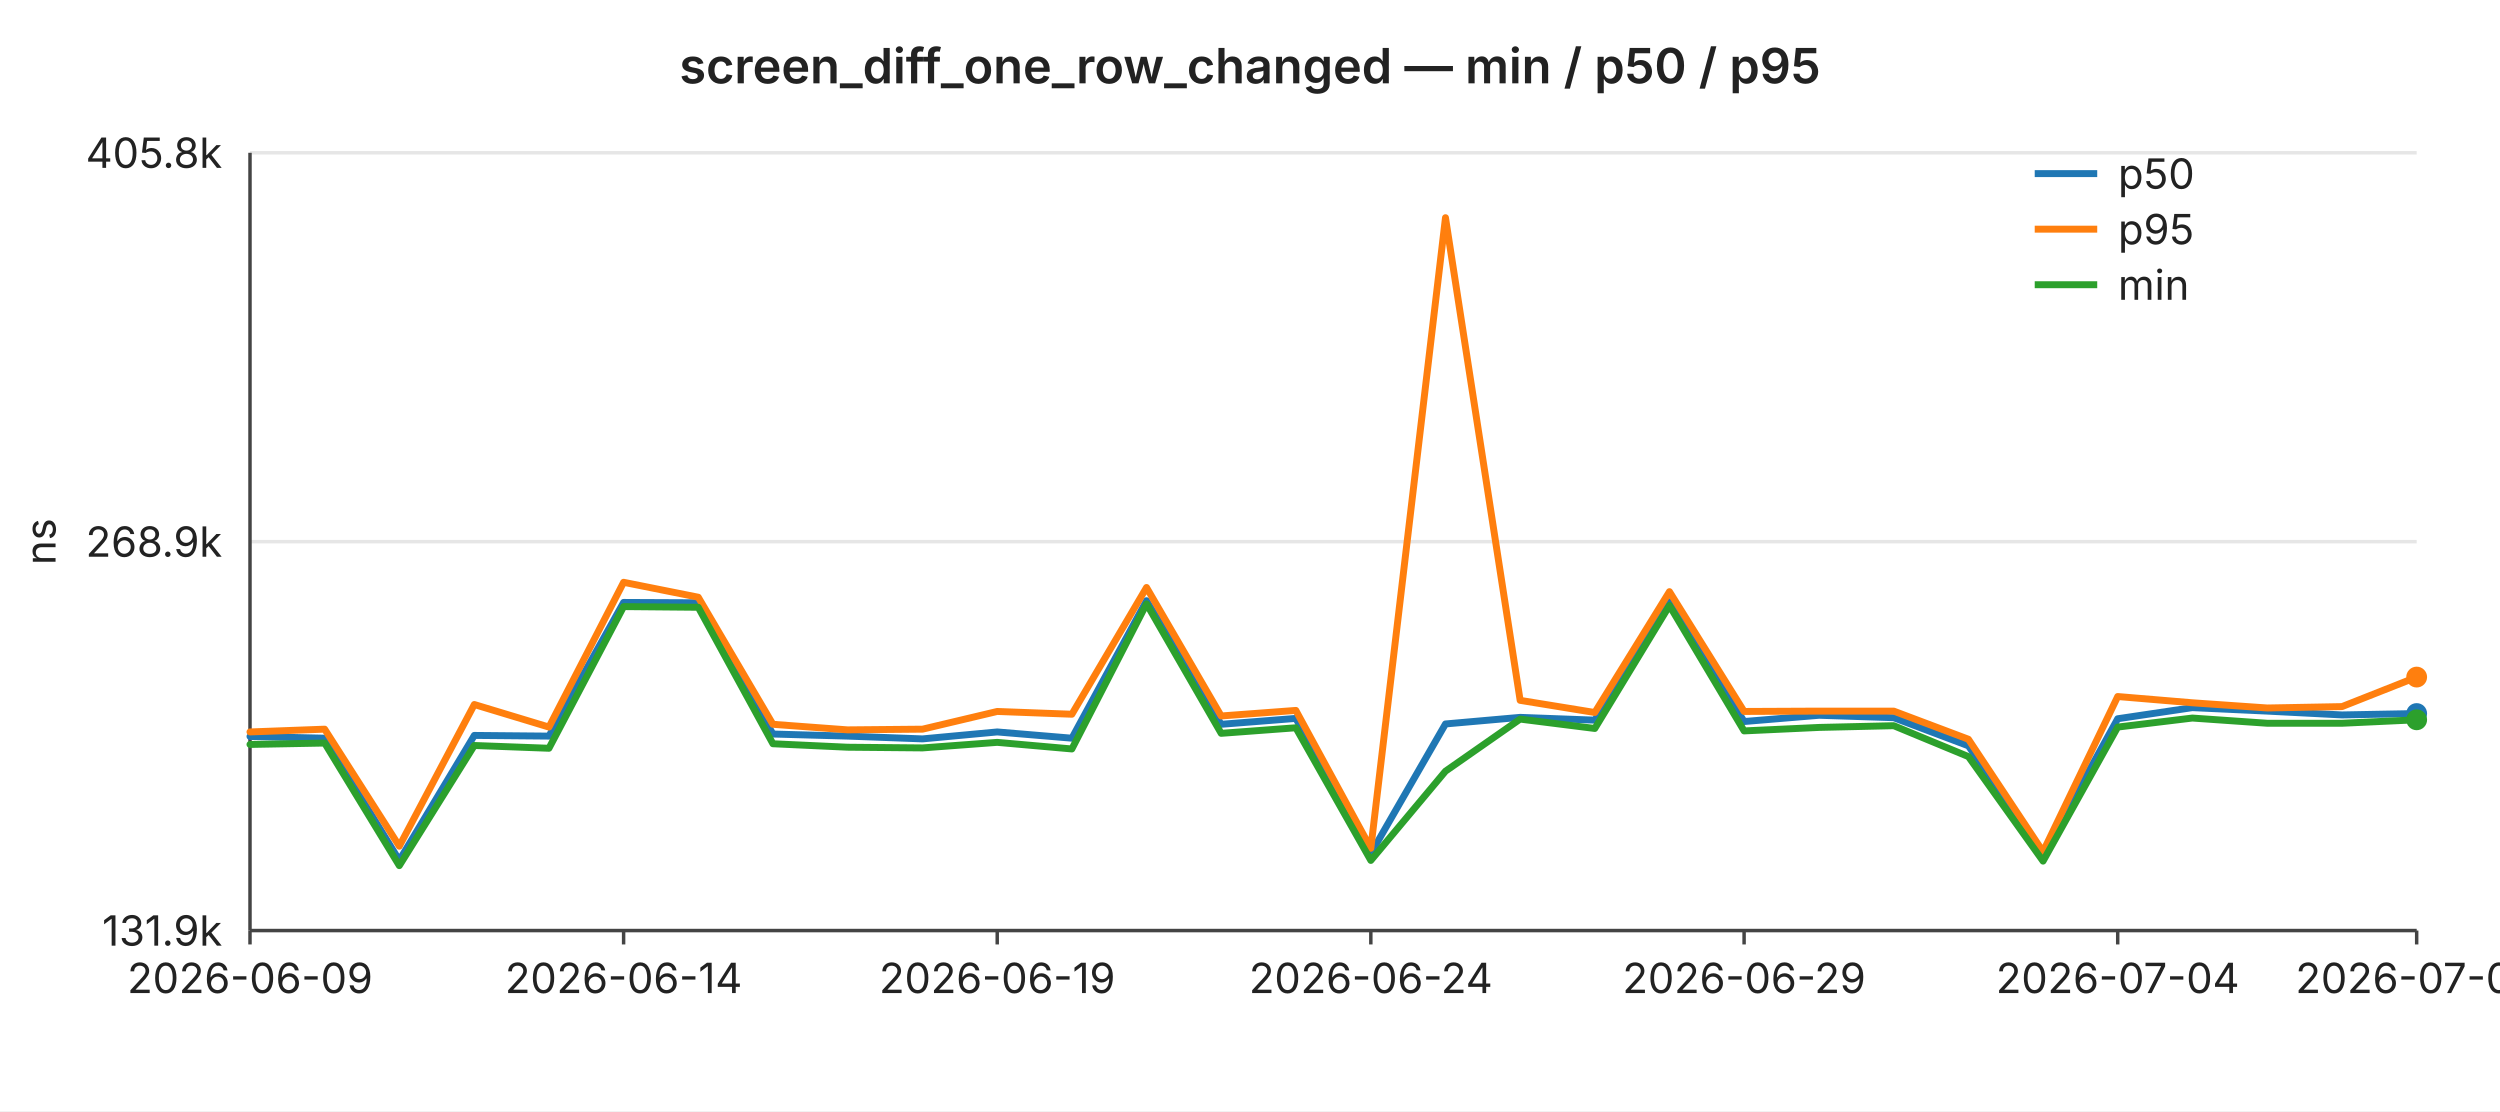
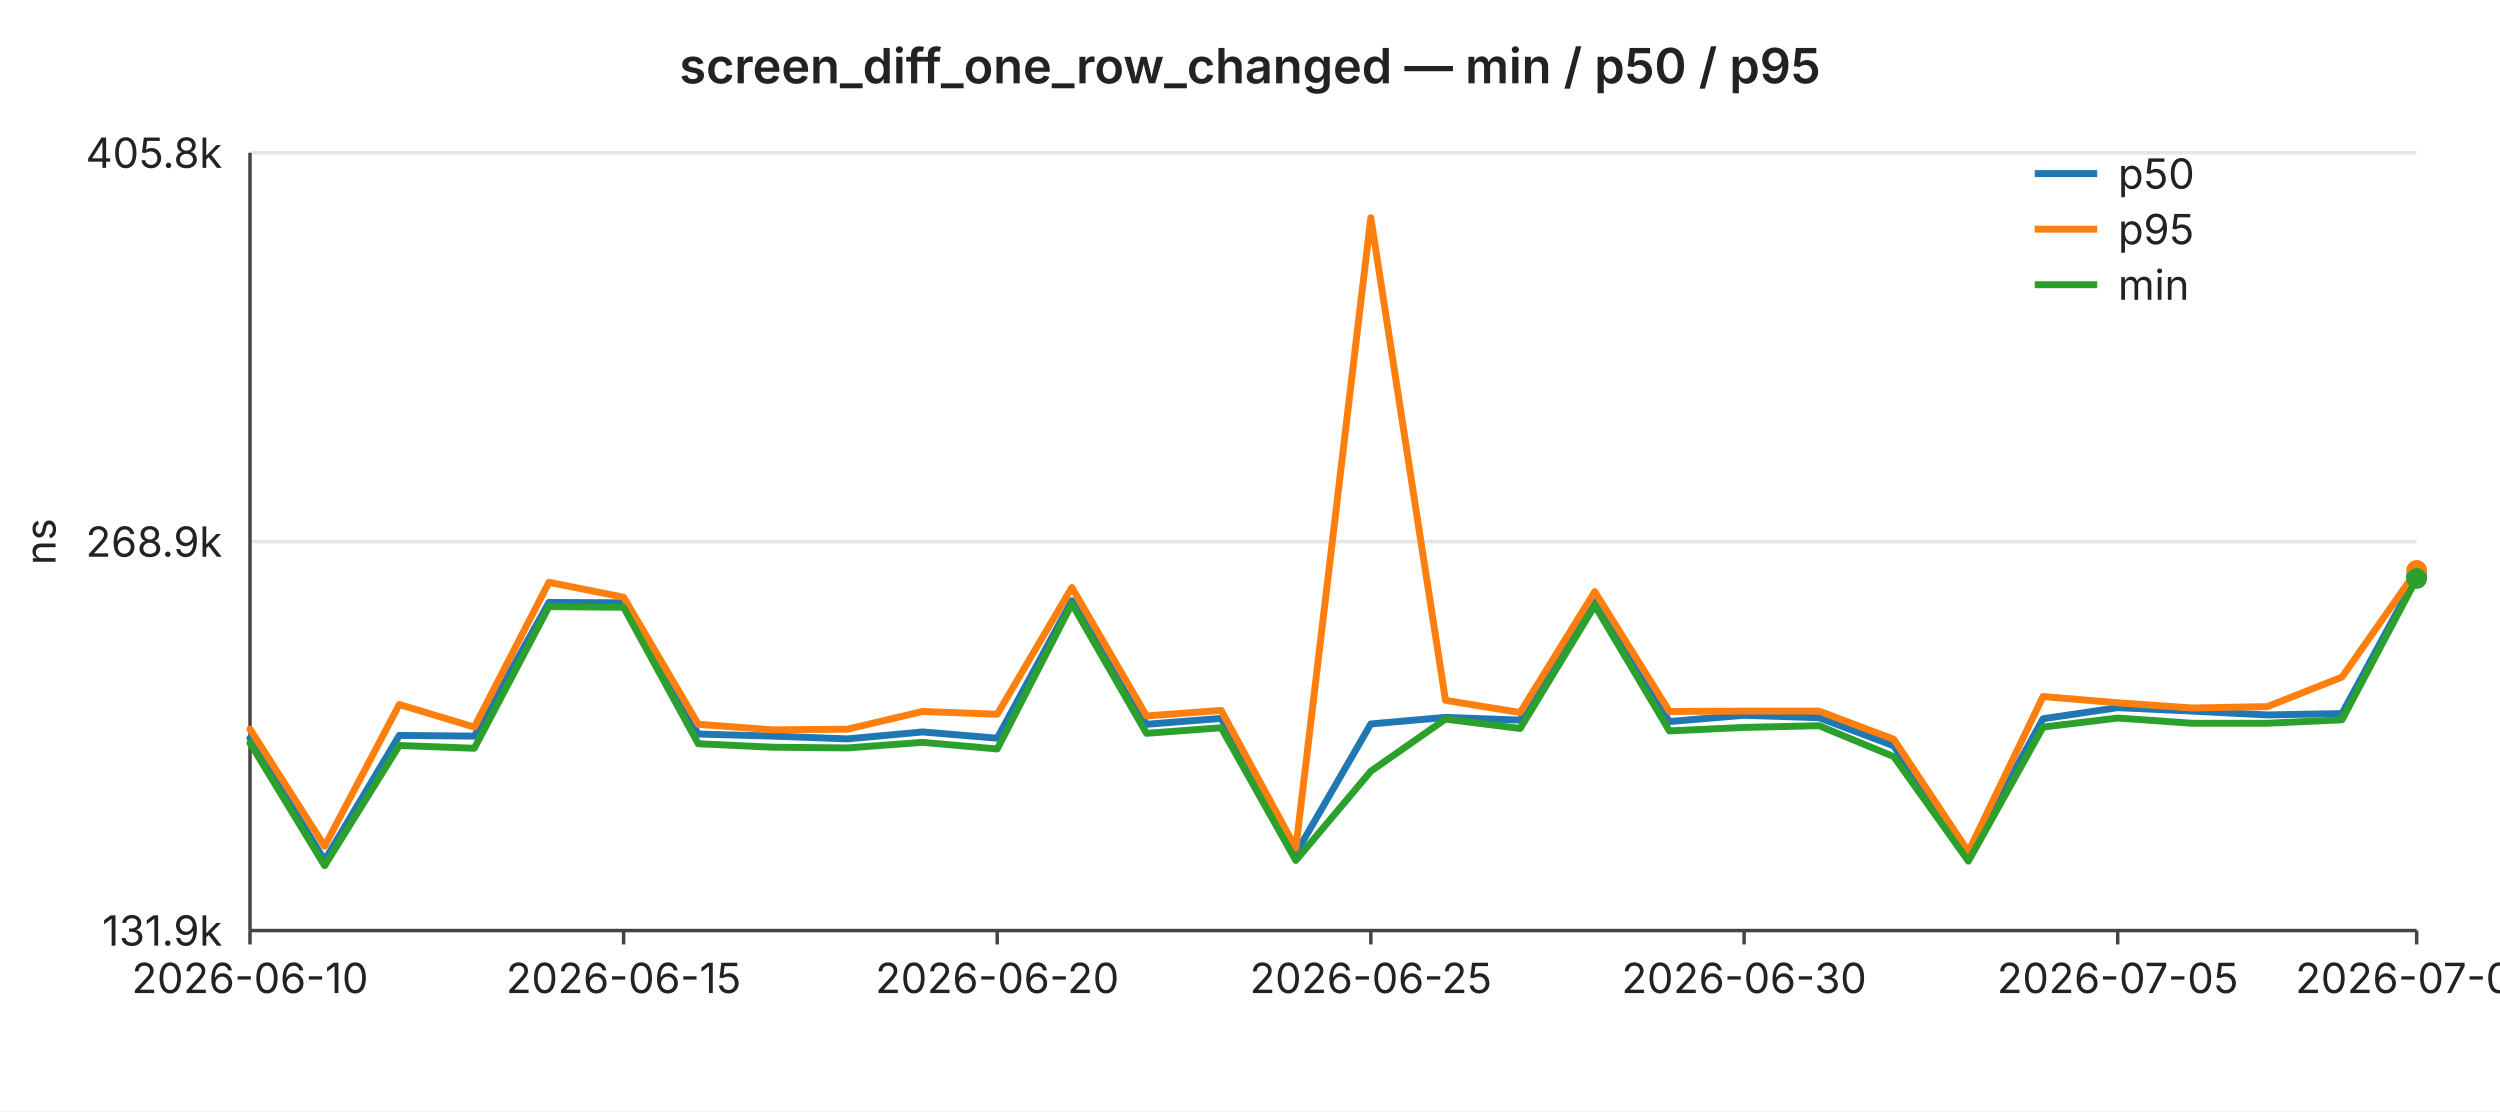
<svg xmlns="http://www.w3.org/2000/svg" width="720" height="320" viewBox="0 0 720 320" font-family="-apple-system,BlinkMacSystemFont,Segoe UI,sans-serif" font-size="12">
  <rect width="720" height="320" fill="#ffffff" />
  <text x="360" y="24" text-anchor="middle" font-size="14" font-weight="600" fill="#222">screen_diff_one_row_changed — min / p50 / p95</text>
  <line x1="72" y1="44.0" x2="696" y2="44.0" stroke="#e6e6e6" stroke-width="1" />
  <text x="64" y="44.0" text-anchor="end" dominant-baseline="middle" fill="#222">405.8k</text>
  <line x1="72" y1="156.0" x2="696" y2="156.0" stroke="#e6e6e6" stroke-width="1" />
  <text x="64" y="156.0" text-anchor="end" dominant-baseline="middle" fill="#222">268.9k</text>
  <line x1="72" y1="268.0" x2="696" y2="268.0" stroke="#e6e6e6" stroke-width="1" />
  <text x="64" y="268.0" text-anchor="end" dominant-baseline="middle" fill="#222">131.9k</text>
  <text x="16" y="156" text-anchor="middle" fill="#222" transform="rotate(-90 16 156)">ns</text>
  <line x1="72" y1="44" x2="72" y2="268" stroke="#444" stroke-width="1" />
  <line x1="72" y1="268" x2="696" y2="268" stroke="#444" stroke-width="1" />
  <line x1="72.0" y1="268" x2="72.0" y2="272" stroke="#444" stroke-width="1" />
-   <text x="72.0" y="286" text-anchor="middle" fill="#222">2026-06-09</text>
+   <text x="72.0" y="286" text-anchor="middle" fill="#222">2026-06-10</text>
  <line x1="179.6" y1="268" x2="179.6" y2="272" stroke="#444" stroke-width="1" />
-   <text x="179.6" y="286" text-anchor="middle" fill="#222">2026-06-14</text>
+   <text x="179.6" y="286" text-anchor="middle" fill="#222">2026-06-15</text>
  <line x1="287.2" y1="268" x2="287.2" y2="272" stroke="#444" stroke-width="1" />
-   <text x="287.2" y="286" text-anchor="middle" fill="#222">2026-06-19</text>
+   <text x="287.2" y="286" text-anchor="middle" fill="#222">2026-06-20</text>
  <line x1="394.8" y1="268" x2="394.8" y2="272" stroke="#444" stroke-width="1" />
-   <text x="394.8" y="286" text-anchor="middle" fill="#222">2026-06-24</text>
+   <text x="394.8" y="286" text-anchor="middle" fill="#222">2026-06-25</text>
  <line x1="502.3" y1="268" x2="502.3" y2="272" stroke="#444" stroke-width="1" />
-   <text x="502.3" y="286" text-anchor="middle" fill="#222">2026-06-29</text>
+   <text x="502.3" y="286" text-anchor="middle" fill="#222">2026-06-30</text>
  <line x1="609.9" y1="268" x2="609.9" y2="272" stroke="#444" stroke-width="1" />
-   <text x="609.9" y="286" text-anchor="middle" fill="#222">2026-07-04</text>
+   <text x="609.9" y="286" text-anchor="middle" fill="#222">2026-07-05</text>
  <line x1="696.0" y1="268" x2="696.0" y2="272" stroke="#444" stroke-width="1" />
-   <text x="696.0" y="286" text-anchor="middle" fill="#222">2026-07-08</text>
-   <polyline fill="none" stroke="#1f77b4" stroke-width="2" stroke-linejoin="round" stroke-linecap="round" points="72.0,212.1 93.5,212.6 115.0,247.8 136.6,211.8 158.1,212.0 179.6,173.5 201.1,173.6 222.6,211.4 244.1,212.0 265.7,212.8 287.2,210.8 308.7,212.6 330.2,173.0 351.7,208.6 373.2,206.9 394.8,245.8 416.3,208.5 437.8,206.6 459.3,207.4 480.8,173.3 502.3,207.8 523.9,206.0 545.4,206.7 566.9,214.8 588.4,246.0 609.9,207.0 631.4,203.8 653.0,204.8 674.5,205.9 696.0,205.5" />
-   <circle cx="696.0" cy="205.5" r="3" fill="#1f77b4" />
-   <polyline fill="none" stroke="#ff7f0e" stroke-width="2" stroke-linejoin="round" stroke-linecap="round" points="72.0,210.8 93.5,210.0 115.0,243.7 136.6,202.9 158.1,209.4 179.6,167.7 201.1,172.0 222.6,208.6 244.1,210.2 265.7,210.0 287.2,204.9 308.7,205.7 330.2,169.2 351.7,206.2 373.2,204.6 394.8,244.3 416.3,62.7 437.8,201.7 459.3,205.2 480.8,170.4 502.3,204.9 523.9,204.8 545.4,204.8 566.9,212.9 588.4,245.3 609.9,200.6 631.4,202.4 653.0,203.9 674.5,203.5 696.0,195.0" />
-   <circle cx="696.0" cy="195.0" r="3" fill="#ff7f0e" />
-   <polyline fill="none" stroke="#2ca02c" stroke-width="2" stroke-linejoin="round" stroke-linecap="round" points="72.0,214.4 93.5,214.0 115.0,249.3 136.6,214.7 158.1,215.5 179.6,174.7 201.1,174.9 222.6,214.2 244.1,215.2 265.7,215.4 287.2,213.8 308.7,215.7 330.2,173.9 351.7,211.2 373.2,209.6 394.8,247.8 416.3,222.1 437.8,207.1 459.3,209.8 480.8,174.4 502.3,210.5 523.9,209.5 545.4,209.0 566.9,217.9 588.4,248.0 609.9,209.4 631.4,206.8 653.0,208.3 674.5,208.3 696.0,207.3" />
-   <circle cx="696.0" cy="207.3" r="3" fill="#2ca02c" />
+   <text x="696.0" y="286" text-anchor="middle" fill="#222">2026-07-09</text>
+   <polyline fill="none" stroke="#1f77b4" stroke-width="2" stroke-linejoin="round" stroke-linecap="round" points="72.0,212.6 93.5,247.8 115.0,211.8 136.6,212.0 158.1,173.5 179.6,173.6 201.1,211.4 222.6,212.0 244.1,212.8 265.7,210.8 287.2,212.6 308.7,173.0 330.2,208.6 351.7,206.9 373.2,245.8 394.8,208.5 416.3,206.6 437.8,207.4 459.3,173.3 480.8,207.8 502.3,206.0 523.9,206.7 545.4,214.8 566.9,246.0 588.4,207.0 609.9,203.8 631.4,204.8 653.0,205.9 674.5,205.5 696.0,165.8" />
+   <circle cx="696.0" cy="165.8" r="3" fill="#1f77b4" />
+   <polyline fill="none" stroke="#ff7f0e" stroke-width="2" stroke-linejoin="round" stroke-linecap="round" points="72.0,210.0 93.5,243.7 115.0,202.9 136.6,209.4 158.1,167.7 179.6,172.0 201.1,208.6 222.6,210.2 244.1,210.0 265.7,204.9 287.2,205.7 308.7,169.2 330.2,206.2 351.7,204.6 373.2,244.3 394.8,62.7 416.3,201.7 437.8,205.2 459.3,170.4 480.8,204.9 502.3,204.8 523.9,204.8 545.4,212.9 566.9,245.3 588.4,200.6 609.9,202.4 631.4,203.9 653.0,203.5 674.5,195.0 696.0,164.3" />
+   <circle cx="696.0" cy="164.3" r="3" fill="#ff7f0e" />
+   <polyline fill="none" stroke="#2ca02c" stroke-width="2" stroke-linejoin="round" stroke-linecap="round" points="72.0,214.0 93.5,249.3 115.0,214.7 136.6,215.5 158.1,174.7 179.6,174.9 201.1,214.2 222.6,215.2 244.1,215.4 265.7,213.8 287.2,215.7 308.7,173.9 330.2,211.2 351.7,209.6 373.2,247.8 394.8,222.1 416.3,207.1 437.8,209.8 459.3,174.4 480.8,210.5 502.3,209.5 523.9,209.0 545.4,217.9 566.9,248.0 588.4,209.4 609.9,206.8 631.4,208.3 653.0,208.3 674.5,207.3 696.0,166.6" />
+   <circle cx="696.0" cy="166.6" r="3" fill="#2ca02c" />
  <line x1="586" y1="50" x2="604" y2="50" stroke="#1f77b4" stroke-width="2" />
  <text x="610" y="50" dominant-baseline="middle" fill="#222">p50</text>
  <line x1="586" y1="66" x2="604" y2="66" stroke="#ff7f0e" stroke-width="2" />
  <text x="610" y="66" dominant-baseline="middle" fill="#222">p95</text>
  <line x1="586" y1="82" x2="604" y2="82" stroke="#2ca02c" stroke-width="2" />
  <text x="610" y="82" dominant-baseline="middle" fill="#222">min</text>
</svg>
